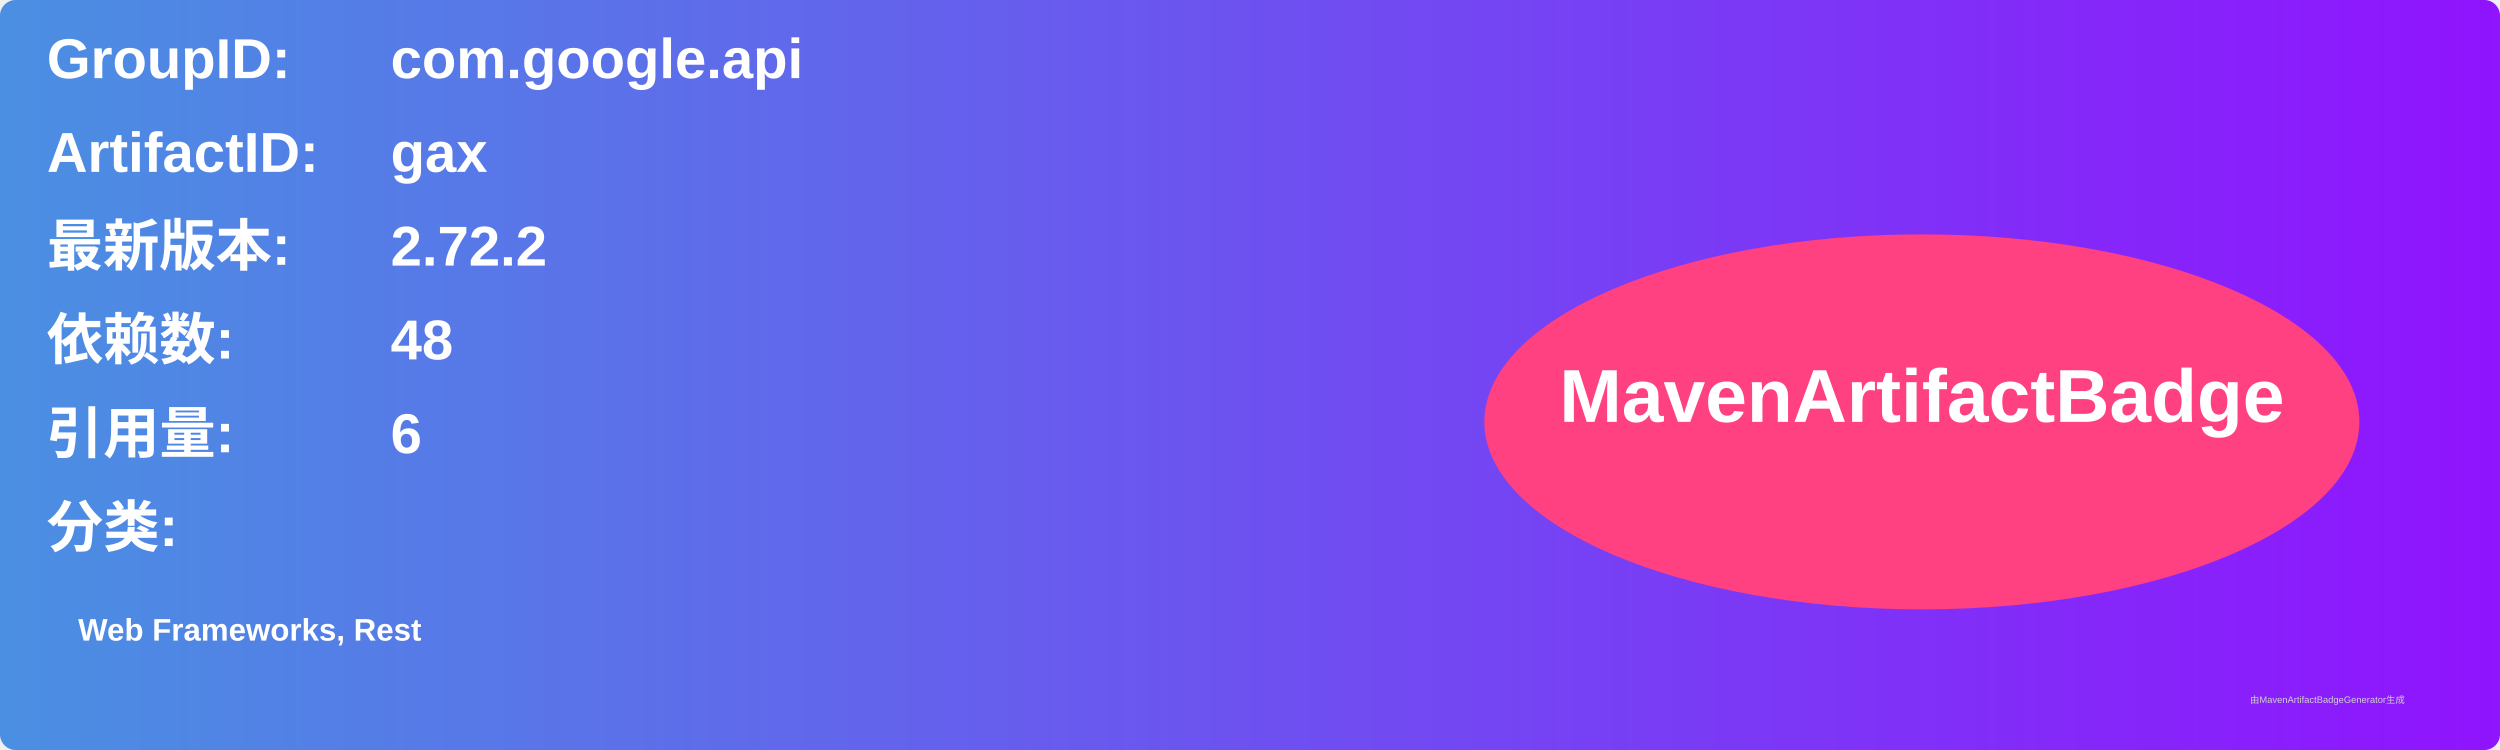
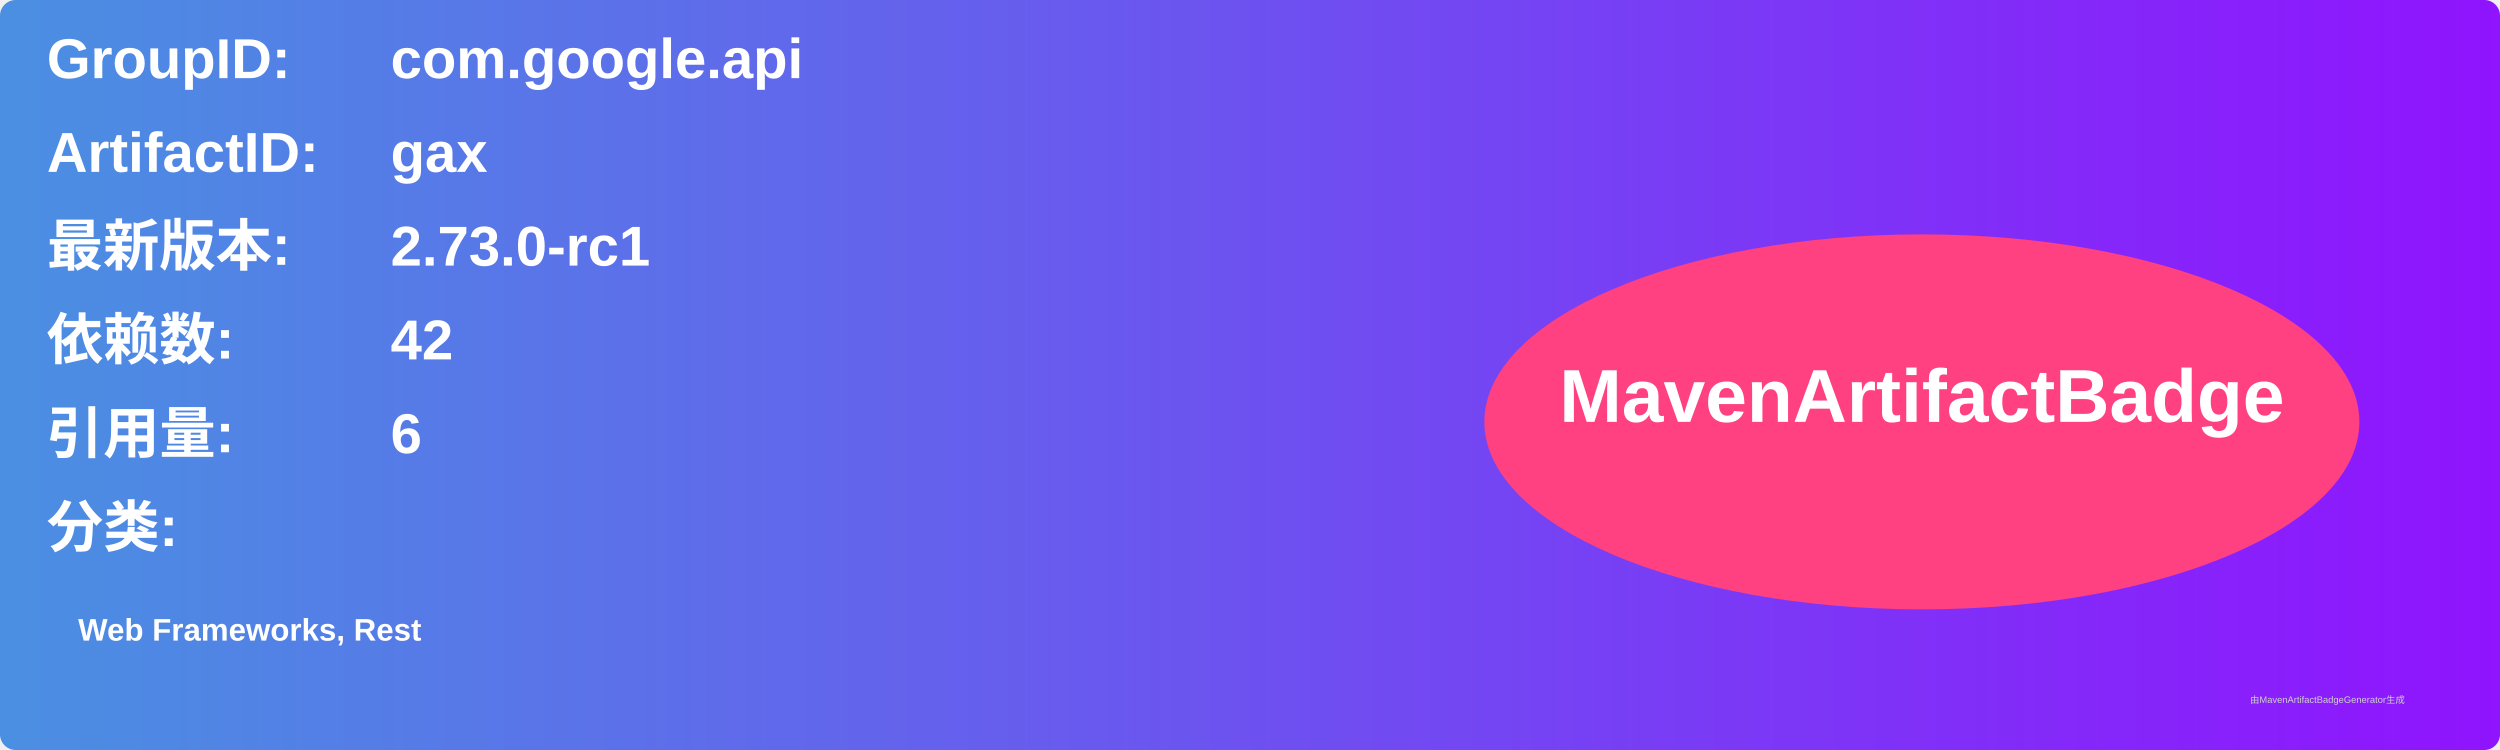
<svg xmlns="http://www.w3.org/2000/svg" width="800" height="240" viewBox="0 0 800 240">
  <linearGradient id="grad" x1="0%" y1="0%" x2="100%" y2="0%">
    <stop offset="0%" stop-color="#4a90e2" />
    <stop offset="100%" stop-color="#9013fe" />
  </linearGradient>
  <rect width="100%" height="100%" rx="5" ry="5" fill="url(#grad)" />
  <g transform="translate(15, 15)">
    <text x="0" y="10" font-family="Arial" font-size="18" fill="white" font-weight="bold" width="260">GroupID:</text>
    <text x="110" y="10" font-family="Arial" font-size="18" fill="white" font-weight="bold" width="460">com.google.api</text>
    <text x="0" y="40" font-family="Arial" font-size="18" fill="white" font-weight="bold" width="260">ArtifactID:</text>
    <text x="110" y="40" font-family="Arial" font-size="18" fill="white" font-weight="bold" width="460">gax</text>
    <text x="0" y="70" font-family="Arial" font-size="18" fill="white" font-weight="bold">最新版本:</text>
    <text x="110" y="70" font-family="Arial" font-size="18" fill="white" font-weight="bold">
-       <tspan font-weight="bold">2.72.2</tspan>
+       <tspan font-weight="bold">2.73.0-rc1</tspan>
    </text>
    <text x="0" y="100" font-family="Arial" font-size="18" fill="white" font-weight="bold">依赖数: </text>
    <text x="110" y="100" font-family="Arial" font-size="18" fill="white">
-       <tspan font-weight="bold">48</tspan>
+       <tspan font-weight="bold">42</tspan>
    </text>
    <text x="0" y="130" font-family="Arial" font-size="18" fill="white" font-weight="bold">引用量: </text>
    <text x="110" y="130" font-family="Arial" font-size="18" fill="white">
      <tspan font-weight="bold">6</tspan>
    </text>
    <text x="0" y="160" font-family="Arial" font-size="18" fill="white" font-weight="bold">分类:</text>
    <text x="10" y="190" font-family="Arial" font-size="10" fill="white">
      <tspan font-weight="bold">Web Frameworks, Rest</tspan>
    </text>
    <ellipse cx="600" cy="120" rx="140" ry="60" fill="#ff4081" />
    <text x="600" y="120" text-anchor="middle" font-family="Arial" font-size="24" fill="white" font-weight="bold">MavenArtifactBadge</text>
  </g>
  <text x="720" y="225" font-family="Arial" font-size="3" fill="#d0d0d0">由MavenArtifactBadgeGenerator生成</text>
</svg>
